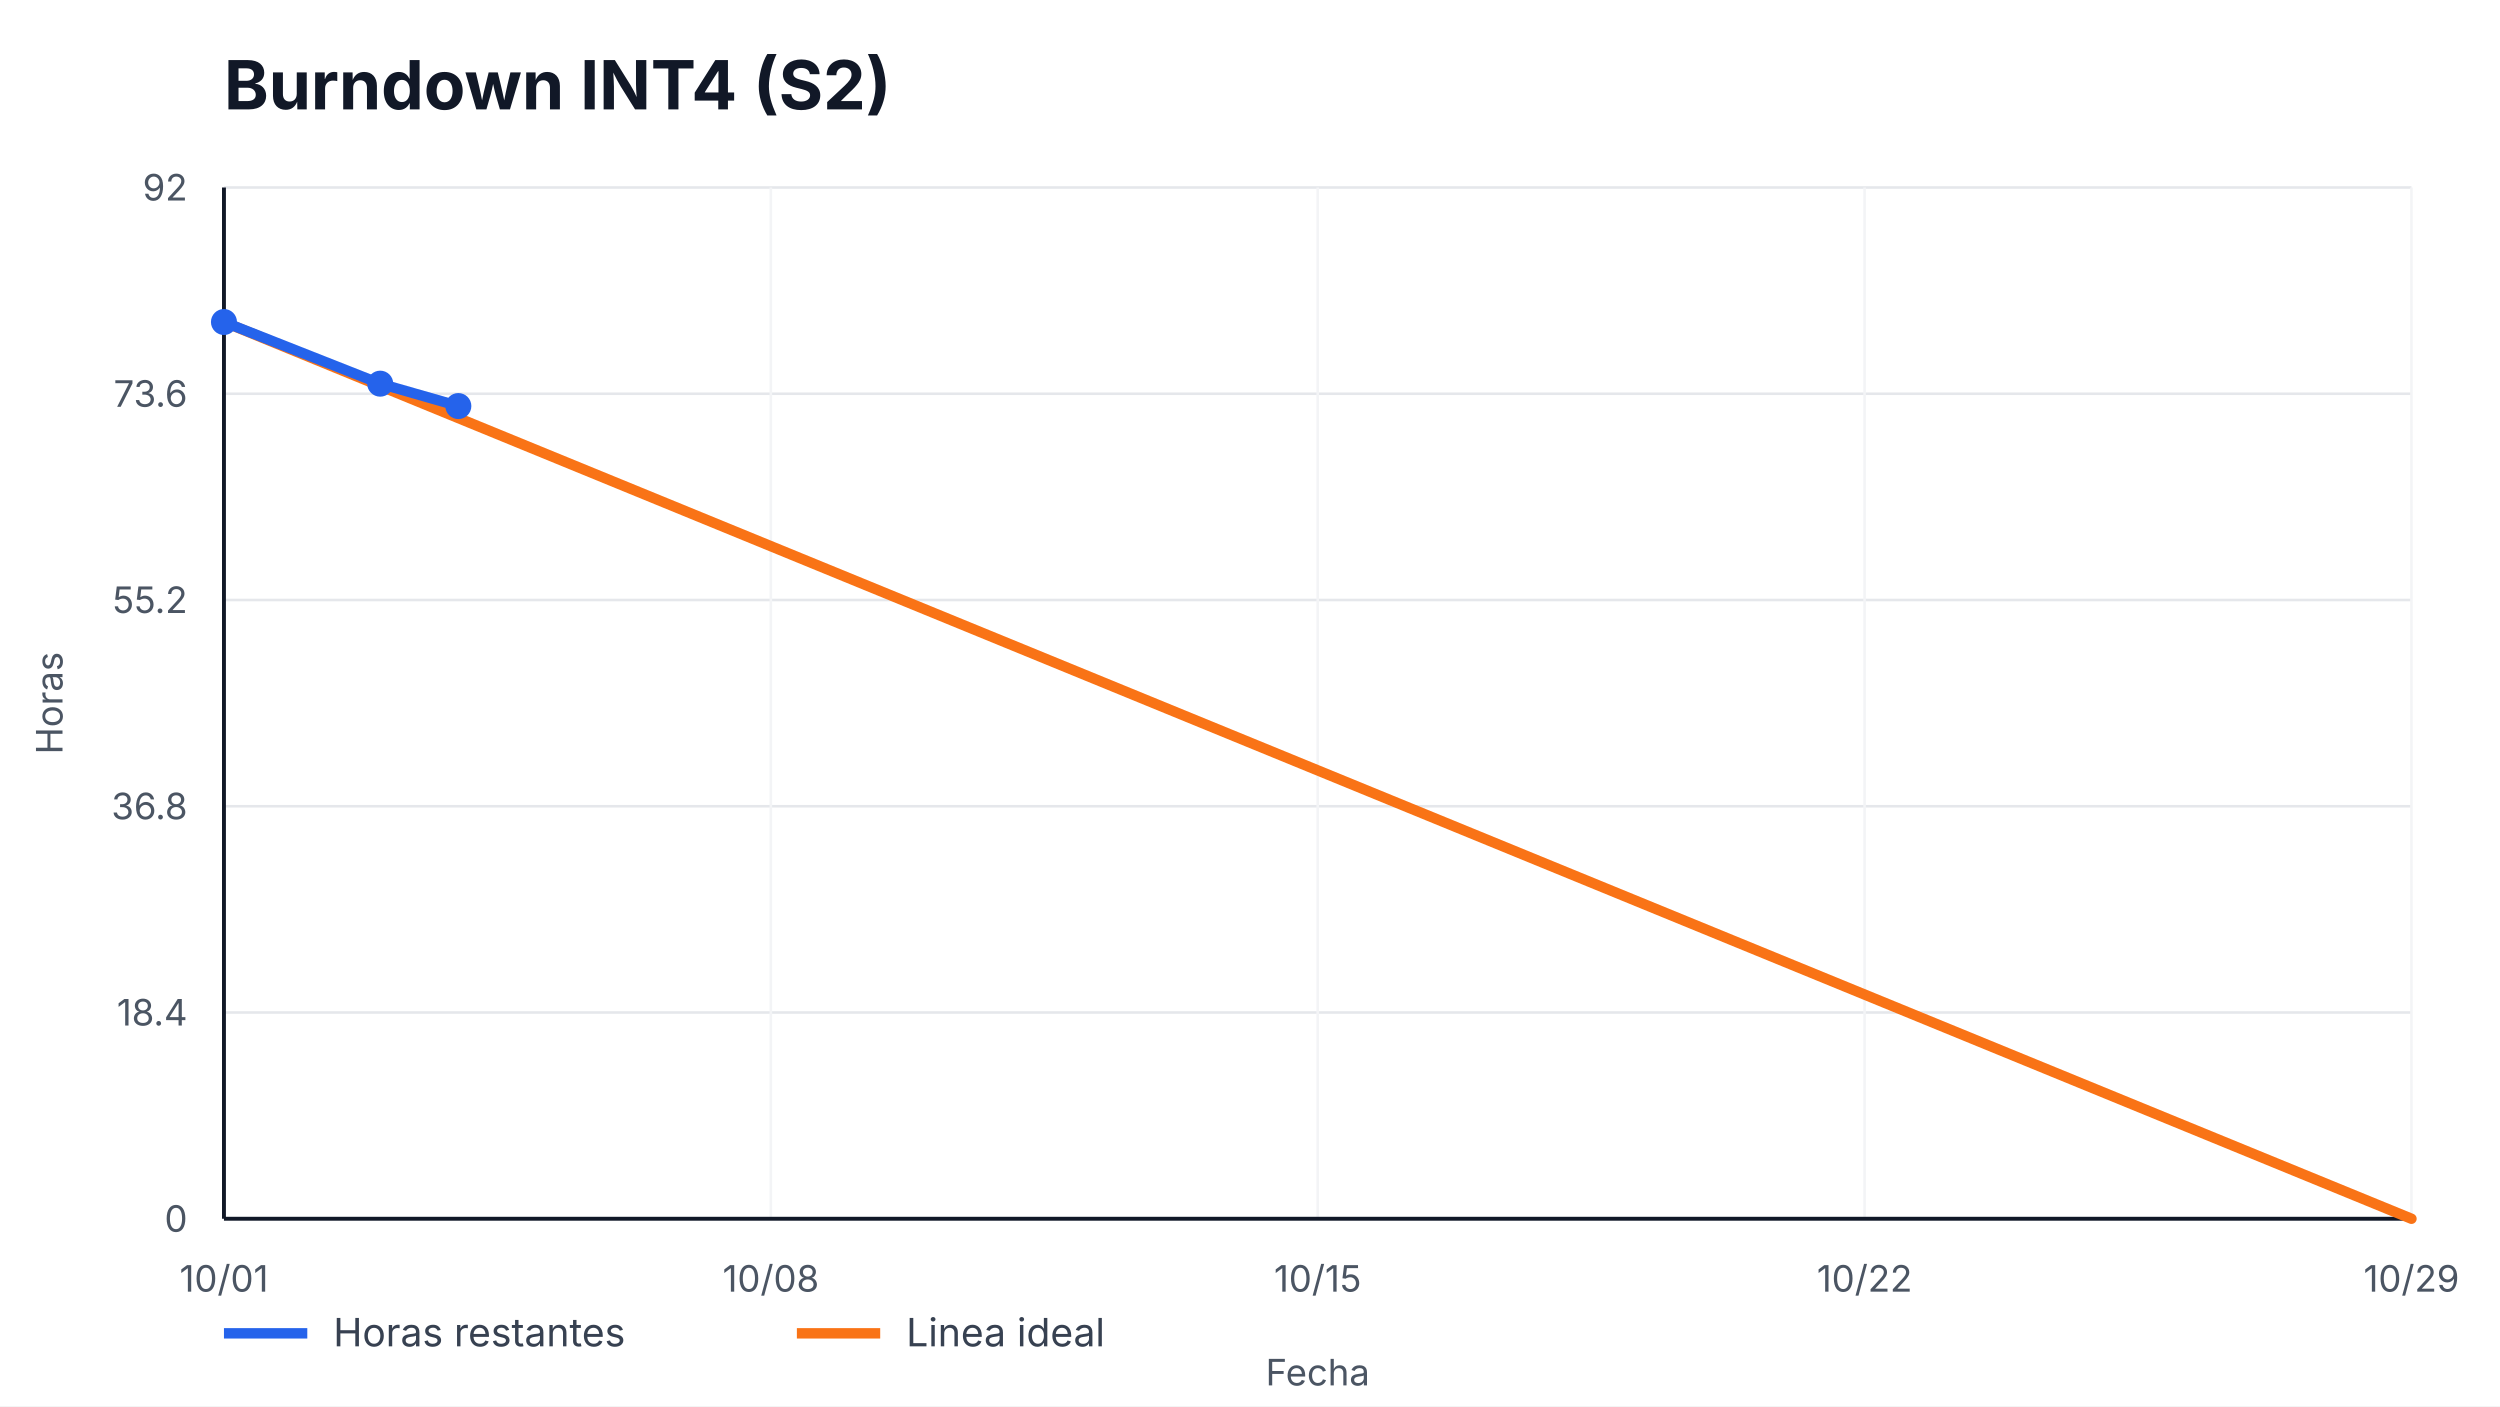
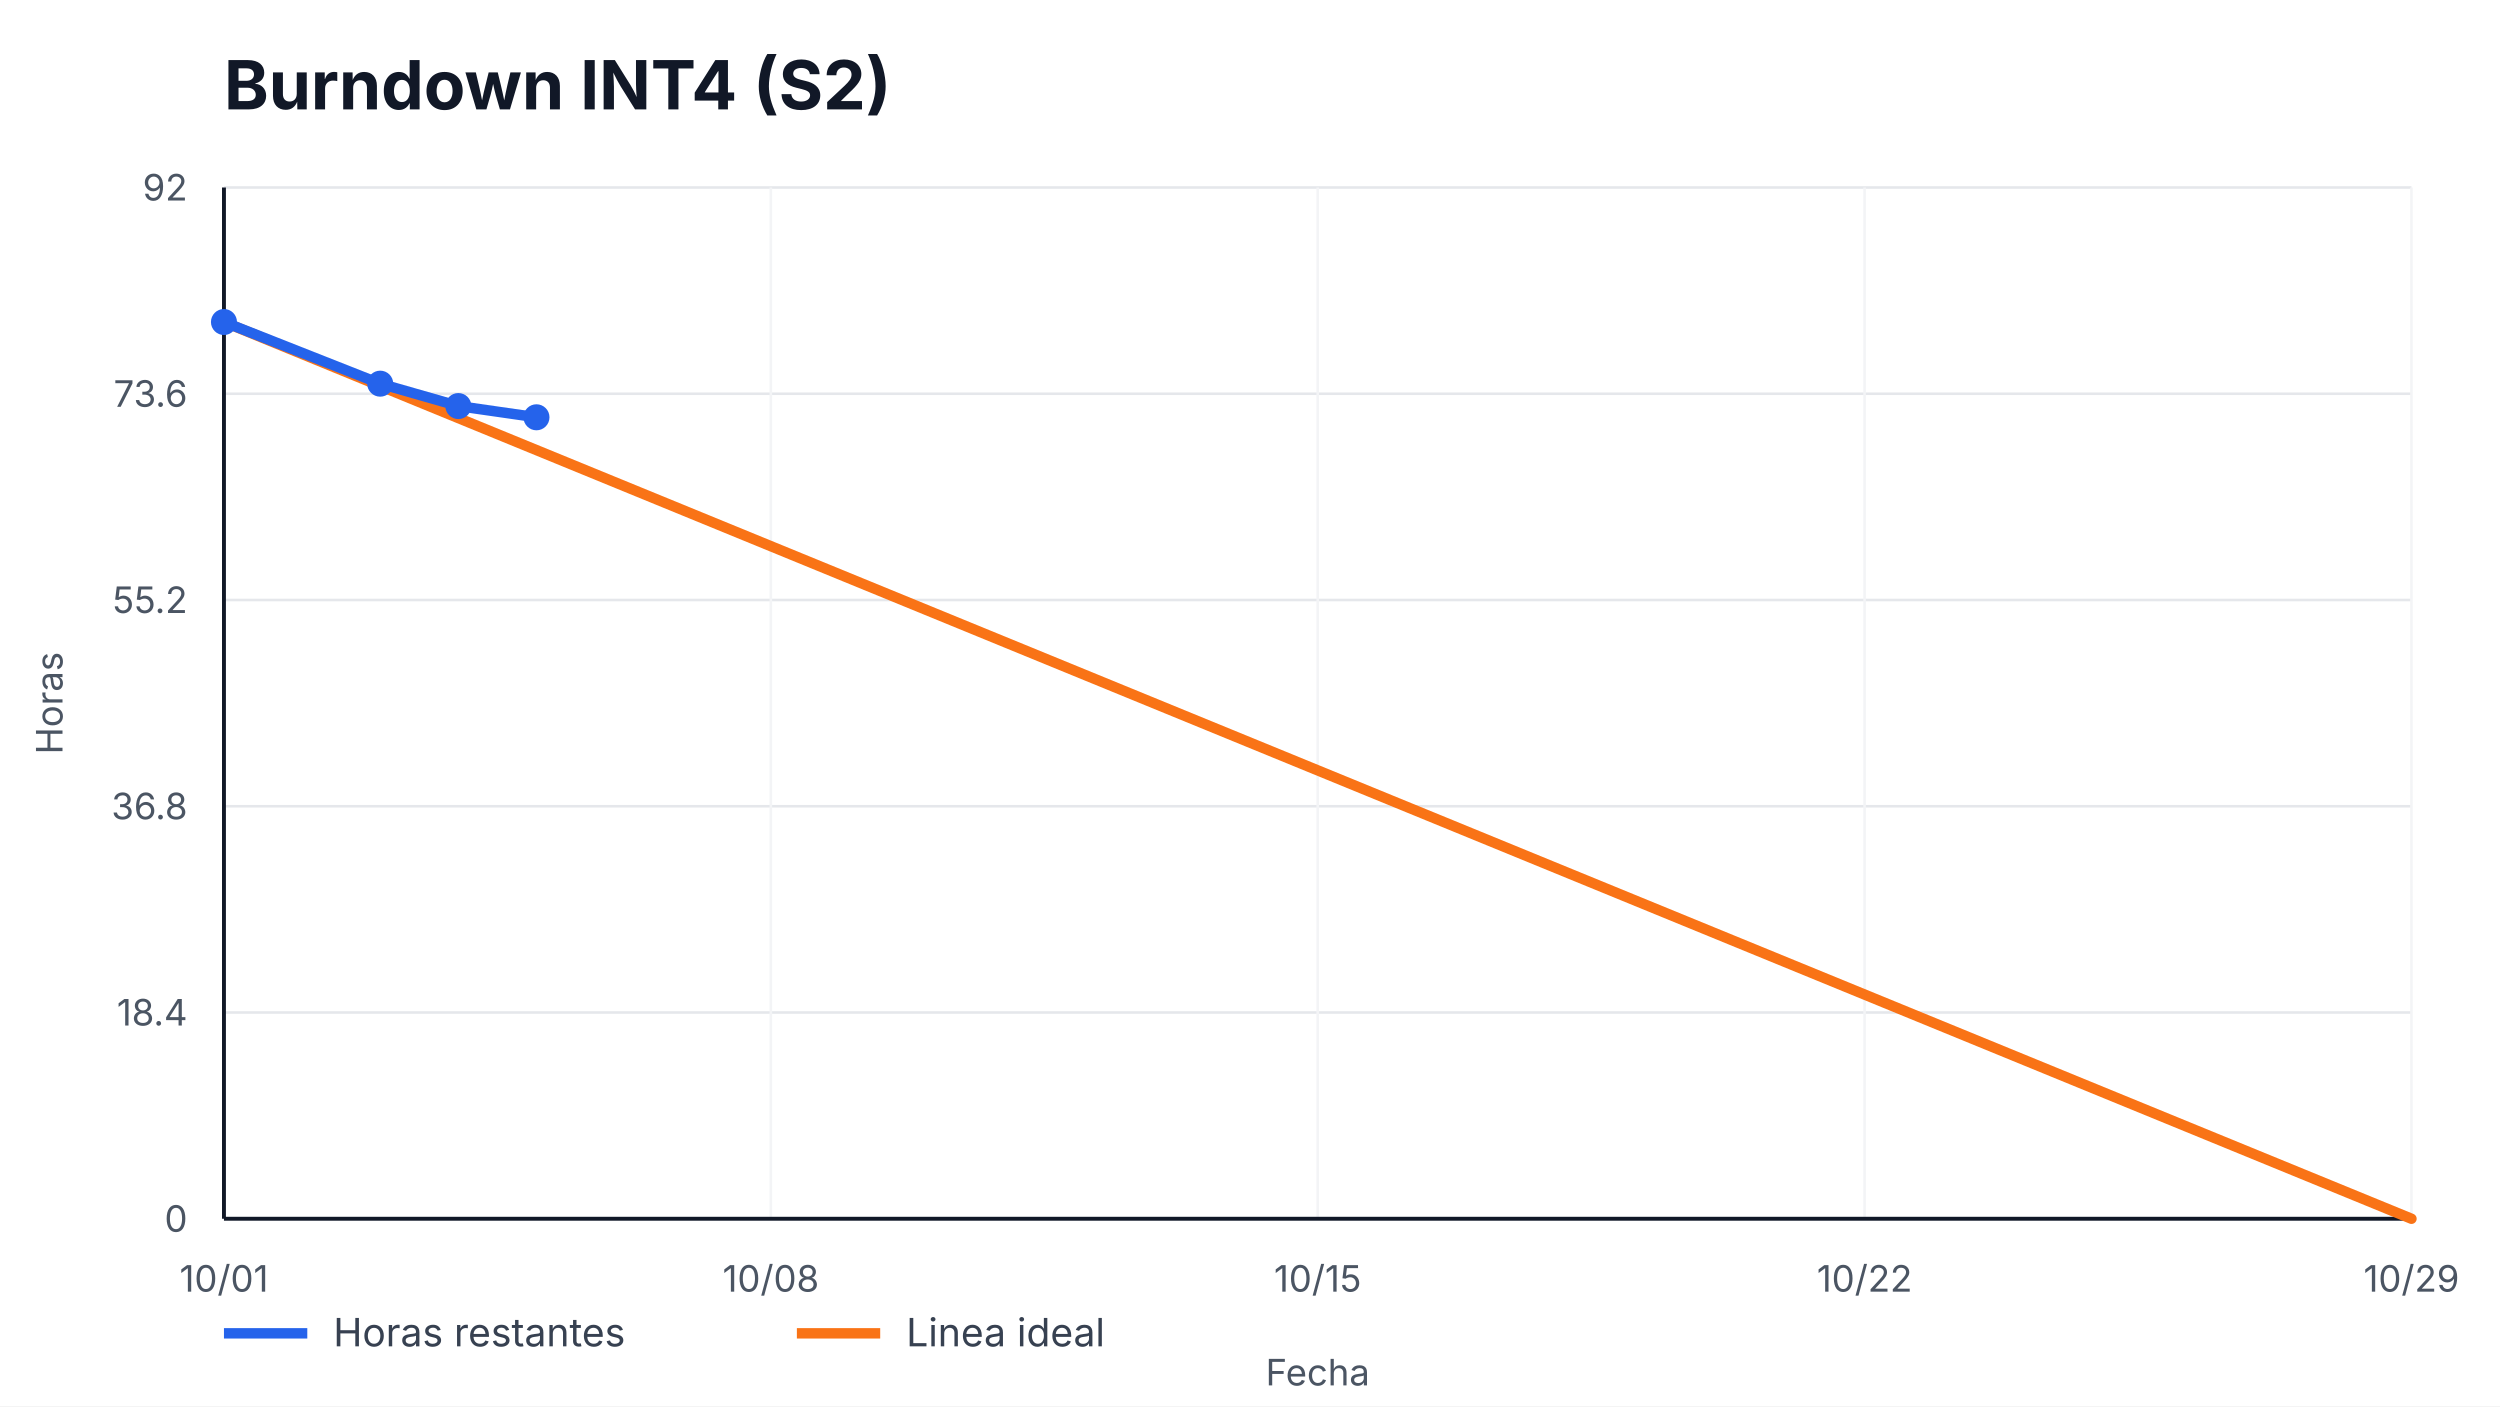
<svg xmlns="http://www.w3.org/2000/svg" width="960" height="540" viewBox="0 0 960 540" role="img" aria-label="Burndown INT4 (S2)">
  <style>
    text { font-family: -apple-system, BlinkMacSystemFont, "Segoe UI", sans-serif; fill: #111827; }
    .title { font-size: 26px; font-weight: 700; }
    .axis { font-size: 14px; fill: #4b5563; }
    .legend { font-size: 15px; fill: #374151; }
    .overrun { font-size: 14px; font-weight: 700; fill: #b91c1c; }
  </style>
  <rect width="100%" height="100%" fill="#ffffff" />
  <text x="86" y="42" class="title">Burndown INT4 (S2)</text>
  <g>
    <line x1="86" y1="468.00" x2="926" y2="468.00" stroke="#e5e7eb" />
    <line x1="86" y1="388.80" x2="926" y2="388.80" stroke="#e5e7eb" />
    <line x1="86" y1="309.60" x2="926" y2="309.60" stroke="#e5e7eb" />
    <line x1="86" y1="230.40" x2="926" y2="230.40" stroke="#e5e7eb" />
    <line x1="86" y1="151.20" x2="926" y2="151.20" stroke="#e5e7eb" />
    <line x1="86" y1="72.00" x2="926" y2="72.00" stroke="#e5e7eb" />
  </g>
  <g>
    <line x1="86.00" y1="72" x2="86.00" y2="468" stroke="#f3f4f6" />
    <text x="86.00" y="496" text-anchor="middle" class="axis">10/01</text>
    <line x1="296.00" y1="72" x2="296.00" y2="468" stroke="#f3f4f6" />
    <text x="296.00" y="496" text-anchor="middle" class="axis">10/08</text>
    <line x1="506.00" y1="72" x2="506.00" y2="468" stroke="#f3f4f6" />
    <text x="506.00" y="496" text-anchor="middle" class="axis">10/15</text>
    <line x1="716.00" y1="72" x2="716.00" y2="468" stroke="#f3f4f6" />
    <text x="716.00" y="496" text-anchor="middle" class="axis">10/22</text>
    <line x1="926.00" y1="72" x2="926.00" y2="468" stroke="#f3f4f6" />
    <text x="926.00" y="496" text-anchor="middle" class="axis">10/29</text>
  </g>
  <line x1="86" y1="468" x2="926" y2="468" stroke="#111827" stroke-width="1.5" />
  <line x1="86" y1="72" x2="86" y2="468" stroke="#111827" stroke-width="1.5" />
  <g>
    <text x="72" y="473.00" text-anchor="end" class="axis">0</text>
    <text x="72" y="393.80" text-anchor="end" class="axis">18.4</text>
    <text x="72" y="314.60" text-anchor="end" class="axis">36.8</text>
    <text x="72" y="235.40" text-anchor="end" class="axis">55.2</text>
    <text x="72" y="156.20" text-anchor="end" class="axis">73.6</text>
    <text x="72" y="77.00" text-anchor="end" class="axis">92</text>
  </g>
  <polyline points="86.00,123.65 926.00,468.00" fill="none" stroke="#f97316" stroke-width="4" stroke-linecap="round" />
-   <polyline points="86.00,123.65 146.00,147.33 176.00,155.93" fill="none" stroke="#2563eb" stroke-width="4" stroke-linecap="round" stroke-linejoin="round" />
+   <polyline points="86.00,123.65 146.00,147.33 176.00,155.93 206.00,160.24" fill="none" stroke="#2563eb" stroke-width="4" stroke-linecap="round" stroke-linejoin="round" />
  <g>
    <circle cx="86.00" cy="123.65" r="5" fill="#2563eb" />
    <circle cx="146.00" cy="147.33" r="5" fill="#2563eb" />
    <circle cx="176.00" cy="155.93" r="5" fill="#2563eb" />
+     <circle cx="206.00" cy="160.24" r="5" fill="#2563eb" />
  </g>
  <line x1="86" y1="512" x2="118" y2="512" stroke="#2563eb" stroke-width="4" />
  <text x="128" y="517" class="legend">Horas restantes</text>
  <line x1="306" y1="512" x2="338" y2="512" stroke="#f97316" stroke-width="4" />
  <text x="348" y="517" class="legend">Linea ideal</text>
  <text x="506.0" y="532" text-anchor="middle" class="axis">Fecha</text>
  <text x="24" y="270.0" transform="rotate(-90 24,270.0)" text-anchor="middle" class="axis">Horas</text>
</svg>
